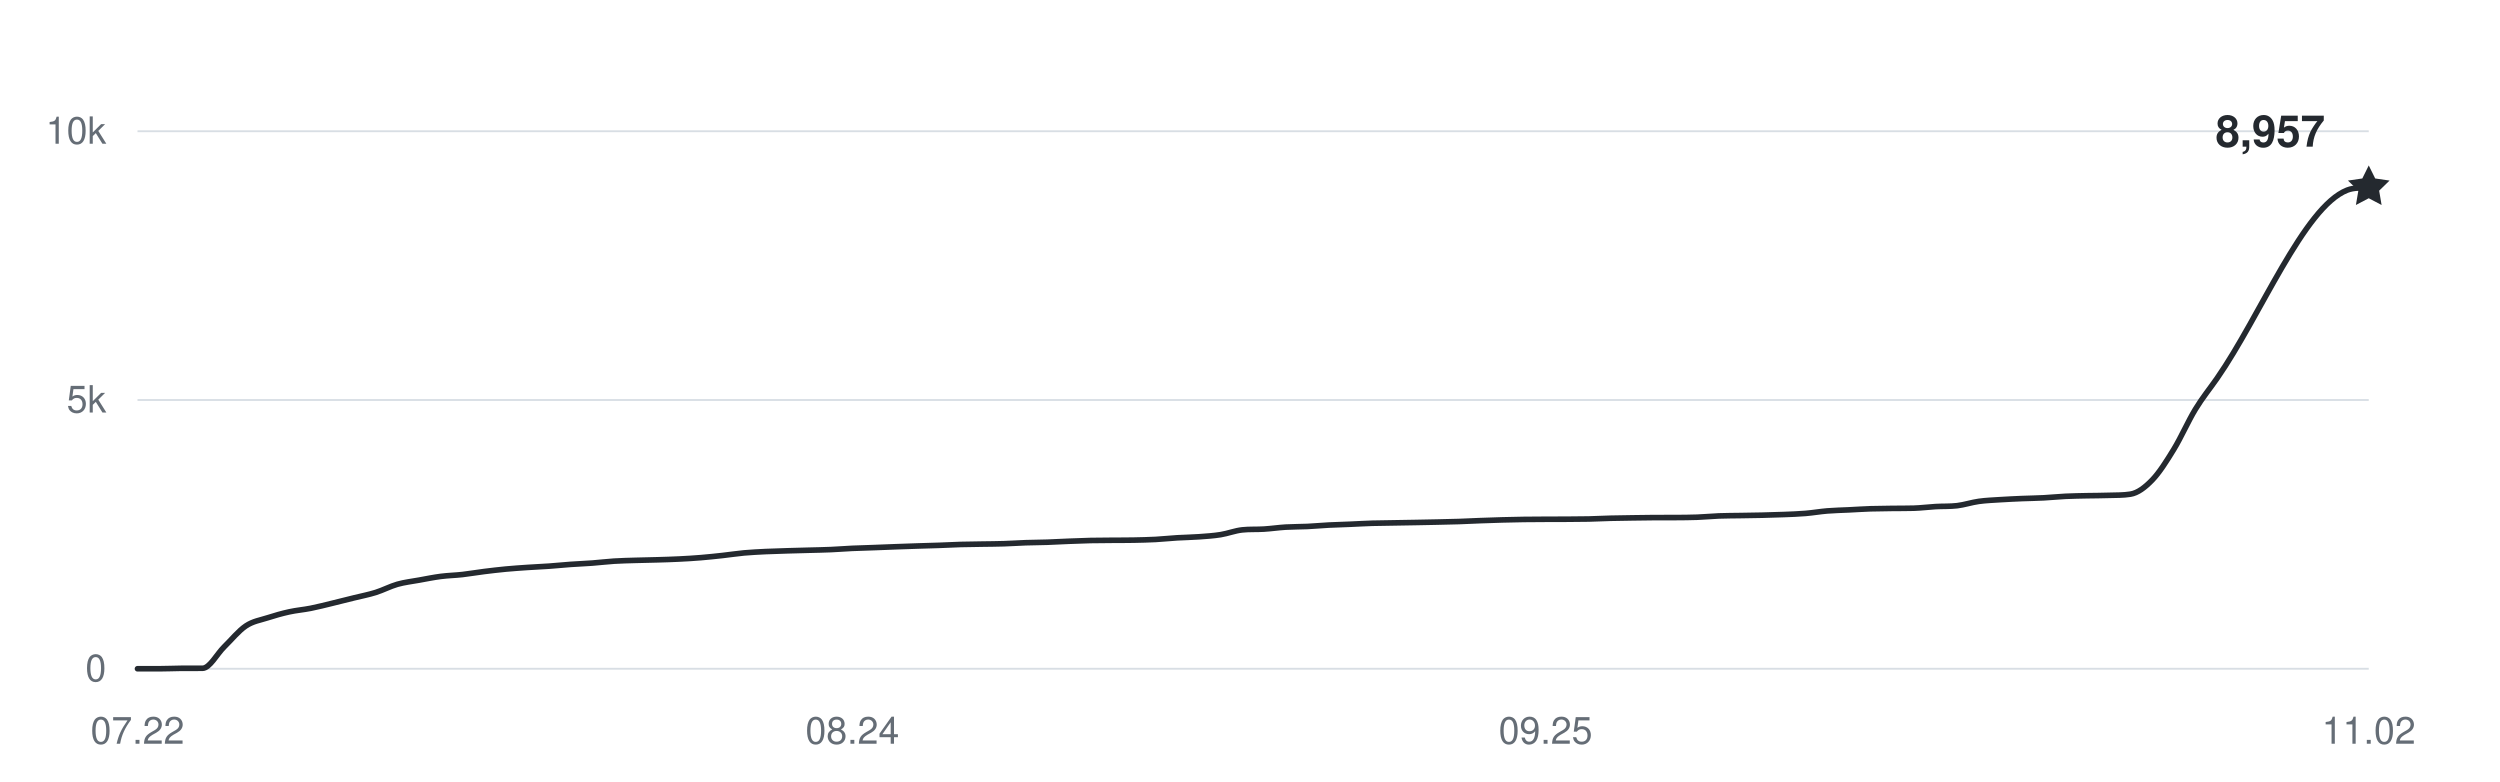
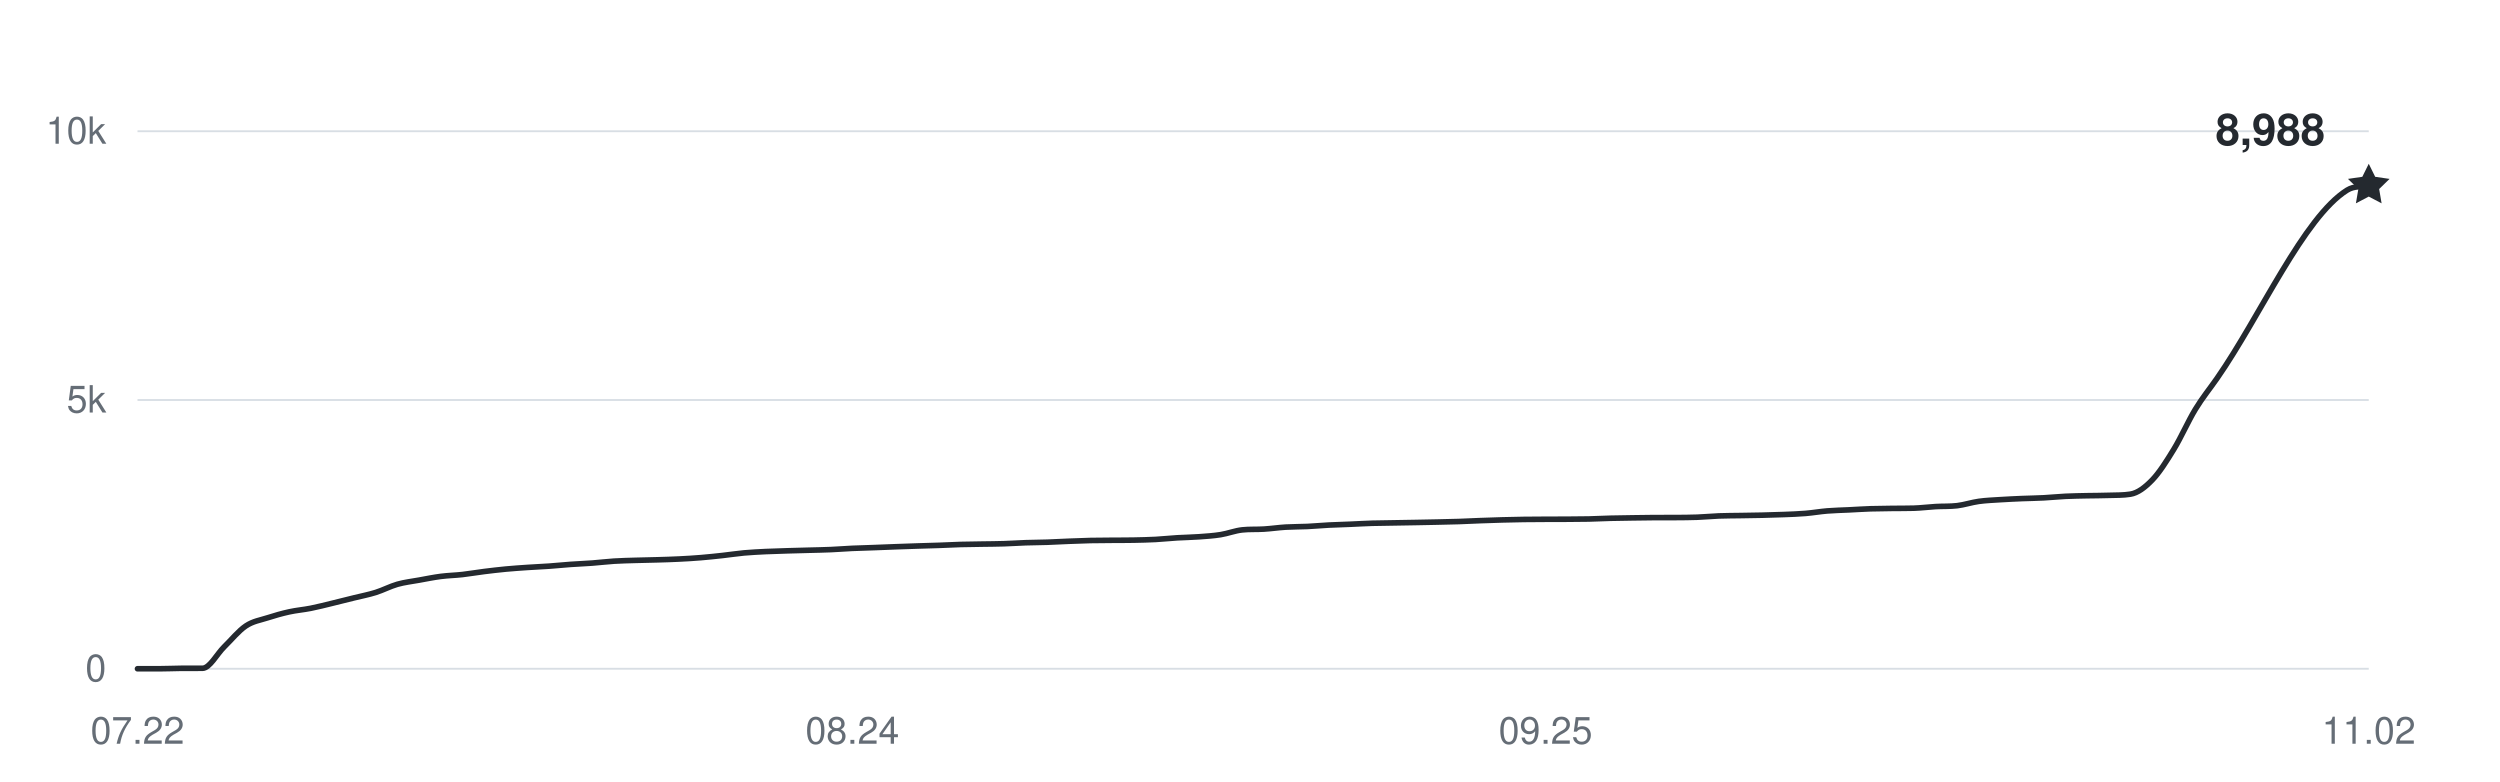
<svg xmlns="http://www.w3.org/2000/svg" width="800" height="250" viewBox="0 0 800 250" role="img" aria-labelledby="title desc">
  <g fill="#656d76" font-family="-apple-system,BlinkMacSystemFont,Segoe UI,Helvetica,Arial,sans-serif" font-size="12">
    <path d="M44 214H758" stroke="#d8dee4" stroke-width="0.6" />
    <text x="34" y="218" text-anchor="end">0</text>
    <path d="M44 128H758" stroke="#d8dee4" stroke-width="0.6" />
    <text x="34" y="132" text-anchor="end">5k</text>
    <path d="M44 42H758" stroke="#d8dee4" stroke-width="0.6" />
    <text x="34" y="46" text-anchor="end">10k</text>
    <text x="44" y="238" text-anchor="middle">07.22</text>
    <text x="272.757" y="238" text-anchor="middle">08.24</text>
    <text x="494.583" y="238" text-anchor="middle">09.25</text>
    <text x="758" y="238" text-anchor="middle">11.02</text>
-     <path d="M44,214 C46.31,214 48.62,214 50.93,214 C53.24,214 55.55,213.88 57.86,213.86 C60.17,213.85 62.49,213.86 64.8,213.85 C67.11,213.83 69.42,209.26 71.73,207 C74.04,204.74 76.35,201.86 78.66,200.31 C80.97,198.76 83.28,198.46 85.59,197.71 C87.9,196.96 90.21,196.31 92.52,195.8 C94.83,195.29 97.15,195.11 99.46,194.65 C101.77,194.19 104.08,193.59 106.39,193.03 C108.7,192.48 111.01,191.89 113.32,191.31 C115.63,190.74 117.94,190.3 120.25,189.58 C122.56,188.85 124.87,187.62 127.18,186.96 C129.5,186.31 131.81,186.06 134.12,185.64 C136.43,185.22 138.74,184.75 141.05,184.45 C143.36,184.15 145.67,184.11 147.98,183.85 C150.29,183.59 152.6,183.17 154.91,182.89 C157.22,182.6 159.53,182.33 161.84,182.11 C164.16,181.89 166.47,181.74 168.78,181.58 C171.09,181.42 173.4,181.33 175.71,181.17 C178.02,181 180.33,180.76 182.64,180.6 C184.95,180.43 187.26,180.36 189.57,180.18 C191.88,180.01 194.19,179.71 196.5,179.57 C198.82,179.42 201.13,179.38 203.44,179.31 C205.75,179.24 208.06,179.2 210.37,179.14 C212.68,179.07 214.99,179.01 217.3,178.89 C219.61,178.78 221.92,178.64 224.23,178.45 C226.54,178.26 228.85,178.01 231.17,177.76 C233.48,177.51 235.79,177.14 238.1,176.93 C240.41,176.72 242.72,176.62 245.03,176.5 C247.34,176.39 249.65,176.33 251.96,176.26 C254.27,176.19 256.58,176.14 258.89,176.07 C261.2,176.01 263.51,175.97 265.83,175.87 C268.14,175.77 270.45,175.58 272.76,175.47 C275.07,175.37 277.38,175.32 279.69,175.23 C282,175.15 284.31,175.04 286.62,174.96 C288.93,174.87 291.24,174.79 293.55,174.72 C295.86,174.64 298.17,174.59 300.49,174.51 C302.8,174.43 305.11,174.3 307.42,174.23 C309.73,174.17 312.04,174.15 314.35,174.11 C316.66,174.07 318.97,174.07 321.28,173.99 C323.59,173.92 325.9,173.75 328.21,173.67 C330.52,173.59 332.83,173.59 335.15,173.51 C337.46,173.43 339.77,173.29 342.08,173.2 C344.39,173.11 346.7,173.01 349.01,172.96 C351.32,172.91 353.63,172.91 355.94,172.89 C358.25,172.87 360.56,172.89 362.87,172.84 C365.18,172.79 367.5,172.74 369.81,172.62 C372.12,172.49 374.43,172.24 376.74,172.1 C379.05,171.96 381.36,171.94 383.67,171.77 C385.98,171.6 388.29,171.46 390.6,171.09 C392.91,170.72 395.22,169.8 397.53,169.56 C399.84,169.31 402.16,169.46 404.47,169.31 C406.78,169.17 409.09,168.82 411.4,168.68 C413.71,168.54 416.02,168.58 418.33,168.47 C420.64,168.36 422.95,168.14 425.26,168.02 C427.57,167.9 429.88,167.85 432.19,167.75 C434.5,167.65 436.82,167.51 439.13,167.44 C441.44,167.37 443.75,167.36 446.06,167.32 C448.37,167.28 450.68,167.24 452.99,167.2 C455.3,167.16 457.61,167.11 459.92,167.06 C462.23,167.01 464.54,166.97 466.85,166.89 C469.17,166.81 471.48,166.68 473.79,166.6 C476.1,166.51 478.41,166.44 480.72,166.37 C483.03,166.31 485.34,166.25 487.65,166.22 C489.96,166.18 492.27,166.18 494.58,166.17 C496.89,166.16 499.2,166.16 501.51,166.15 C503.83,166.14 506.14,166.13 508.45,166.08 C510.76,166.03 513.07,165.9 515.38,165.84 C517.69,165.78 520,165.75 522.31,165.72 C524.62,165.69 526.93,165.65 529.24,165.63 C531.55,165.62 533.86,165.63 536.17,165.62 C538.49,165.6 540.8,165.6 543.11,165.51 C545.42,165.43 547.73,165.19 550.04,165.1 C552.35,165.01 554.66,165.02 556.97,164.98 C559.28,164.94 561.59,164.91 563.9,164.86 C566.21,164.81 568.52,164.75 570.83,164.65 C573.15,164.56 575.46,164.48 577.77,164.29 C580.08,164.1 582.39,163.69 584.7,163.5 C587.01,163.31 589.32,163.27 591.63,163.16 C593.94,163.04 596.25,162.89 598.56,162.81 C600.87,162.74 603.18,162.72 605.5,162.69 C607.81,162.66 610.12,162.69 612.43,162.62 C614.74,162.55 617.05,162.24 619.36,162.11 C621.67,161.97 623.98,162.09 626.29,161.82 C628.6,161.54 630.91,160.76 633.22,160.44 C635.53,160.12 637.84,160.04 640.16,159.89 C642.47,159.74 644.78,159.64 647.09,159.54 C649.4,159.45 651.71,159.42 654.02,159.3 C656.33,159.18 658.64,158.93 660.95,158.82 C663.26,158.71 665.57,158.68 667.88,158.63 C670.19,158.58 672.5,158.6 674.82,158.51 C677.13,158.43 679.44,158.51 681.75,158.13 C684.06,157.76 686.37,156.02 688.68,153.63 C690.99,151.24 693.3,147.57 695.61,143.79 C697.92,140.01 700.23,134.73 702.54,130.94 C704.85,127.15 707.17,124.36 709.48,121.03 C723.34,101.1 737.2,66.32 751.07,60.85 C753.38,59.94 755.69,60.24 758,59.94" fill="none" stroke="#24292f" stroke-width="1.8" stroke-linecap="round" stroke-linejoin="round" />
-     <path d="M0 -7 L2.06 -2.83 L6.66 -2.16 L3.33 1.08 L4.11 5.66 L0 3.5 L-4.11 5.66 L-3.33 1.08 L-6.66 -2.16 L-2.06 -2.83 Z" transform="translate(758 59.9396)" fill="#24292f" />
-     <text x="744" y="46.94" text-anchor="end" fill="#24292f" font-size="14" font-weight="600">8,957</text>
+     <path d="M44,214 C46.31,214 48.62,214 50.93,214 C53.24,214 55.55,213.88 57.86,213.86 C60.17,213.85 62.49,213.86 64.8,213.85 C67.11,213.83 69.42,209.26 71.73,207 C74.04,204.74 76.35,201.86 78.66,200.31 C80.97,198.76 83.28,198.46 85.59,197.71 C87.9,196.96 90.21,196.31 92.52,195.8 C94.83,195.29 97.15,195.11 99.46,194.65 C101.77,194.19 104.08,193.59 106.39,193.03 C108.7,192.48 111.01,191.89 113.32,191.31 C115.63,190.74 117.94,190.3 120.25,189.58 C122.56,188.85 124.87,187.62 127.18,186.96 C129.5,186.31 131.81,186.06 134.12,185.64 C136.43,185.22 138.74,184.75 141.05,184.45 C143.36,184.15 145.67,184.11 147.98,183.85 C150.29,183.59 152.6,183.17 154.91,182.89 C157.22,182.6 159.53,182.33 161.84,182.11 C164.16,181.89 166.47,181.74 168.78,181.58 C171.09,181.42 173.4,181.33 175.71,181.17 C178.02,181 180.33,180.76 182.64,180.6 C184.95,180.43 187.26,180.36 189.57,180.18 C191.88,180.01 194.19,179.71 196.5,179.57 C198.82,179.42 201.13,179.38 203.44,179.31 C205.75,179.24 208.06,179.2 210.37,179.14 C212.68,179.07 214.99,179.01 217.3,178.89 C219.61,178.78 221.92,178.64 224.23,178.45 C226.54,178.26 228.85,178.01 231.17,177.76 C233.48,177.51 235.79,177.14 238.1,176.93 C240.41,176.72 242.72,176.62 245.03,176.5 C247.34,176.39 249.65,176.33 251.96,176.26 C254.27,176.19 256.58,176.14 258.89,176.07 C261.2,176.01 263.51,175.97 265.83,175.87 C268.14,175.77 270.45,175.58 272.76,175.47 C275.07,175.37 277.38,175.32 279.69,175.23 C282,175.15 284.31,175.04 286.62,174.96 C288.93,174.87 291.24,174.79 293.55,174.72 C295.86,174.64 298.17,174.59 300.49,174.51 C302.8,174.43 305.11,174.3 307.42,174.23 C309.73,174.17 312.04,174.15 314.35,174.11 C316.66,174.07 318.97,174.07 321.28,173.99 C323.59,173.92 325.9,173.75 328.21,173.67 C330.52,173.59 332.83,173.59 335.15,173.51 C337.46,173.43 339.77,173.29 342.08,173.2 C344.39,173.11 346.7,173.01 349.01,172.96 C351.32,172.91 353.63,172.91 355.94,172.89 C358.25,172.87 360.56,172.89 362.87,172.84 C365.18,172.79 367.5,172.74 369.81,172.62 C372.12,172.49 374.43,172.24 376.74,172.1 C379.05,171.96 381.36,171.94 383.67,171.77 C385.98,171.6 388.29,171.46 390.6,171.09 C392.91,170.72 395.22,169.8 397.53,169.56 C399.84,169.31 402.16,169.46 404.47,169.31 C406.78,169.17 409.09,168.82 411.4,168.68 C413.71,168.54 416.02,168.58 418.33,168.47 C420.64,168.36 422.95,168.14 425.26,168.02 C427.57,167.9 429.88,167.85 432.19,167.75 C434.5,167.65 436.82,167.51 439.13,167.44 C441.44,167.37 443.75,167.36 446.06,167.32 C448.37,167.28 450.68,167.24 452.99,167.2 C455.3,167.16 457.61,167.11 459.92,167.06 C462.23,167.01 464.54,166.97 466.85,166.89 C469.17,166.81 471.48,166.68 473.79,166.6 C476.1,166.51 478.41,166.44 480.72,166.37 C483.03,166.31 485.34,166.25 487.65,166.22 C489.96,166.18 492.27,166.18 494.58,166.17 C496.89,166.16 499.2,166.16 501.51,166.15 C503.83,166.14 506.14,166.13 508.45,166.08 C510.76,166.03 513.07,165.9 515.38,165.84 C517.69,165.78 520,165.75 522.31,165.72 C524.62,165.69 526.93,165.65 529.24,165.63 C531.55,165.62 533.86,165.63 536.17,165.62 C538.49,165.6 540.8,165.6 543.11,165.51 C545.42,165.43 547.73,165.19 550.04,165.1 C552.35,165.01 554.66,165.02 556.97,164.98 C559.28,164.94 561.59,164.91 563.9,164.86 C566.21,164.81 568.52,164.75 570.83,164.65 C573.15,164.56 575.46,164.48 577.77,164.29 C580.08,164.1 582.39,163.69 584.7,163.5 C587.01,163.31 589.32,163.27 591.63,163.16 C593.94,163.04 596.25,162.89 598.56,162.81 C600.87,162.74 603.18,162.72 605.5,162.69 C607.81,162.66 610.12,162.69 612.43,162.62 C614.74,162.55 617.05,162.24 619.36,162.11 C621.67,161.97 623.98,162.09 626.29,161.82 C628.6,161.54 630.91,160.76 633.22,160.44 C635.53,160.12 637.84,160.04 640.16,159.89 C642.47,159.74 644.78,159.64 647.09,159.54 C649.4,159.45 651.71,159.42 654.02,159.3 C656.33,159.18 658.64,158.93 660.95,158.82 C663.26,158.71 665.57,158.68 667.88,158.63 C670.19,158.58 672.5,158.6 674.82,158.51 C677.13,158.43 679.44,158.51 681.75,158.13 C684.06,157.76 686.37,156.02 688.68,153.63 C690.99,151.24 693.3,147.57 695.61,143.79 C697.92,140.01 700.23,134.73 702.54,130.94 C704.85,127.15 707.17,124.36 709.48,121.03 C723.34,101.1 737.2,69.52 751.07,60.85 C753.38,59.41 755.69,59.89 758,59.41" fill="none" stroke="#24292f" stroke-width="1.8" stroke-linecap="round" stroke-linejoin="round" />
+     <path d="M0 -7 L2.06 -2.83 L6.66 -2.16 L3.33 1.08 L4.11 5.66 L0 3.5 L-4.11 5.66 L-3.33 1.08 L-6.66 -2.16 L-2.06 -2.83 Z" transform="translate(758 59.4064)" fill="#24292f" />
+     <text x="744" y="46.406" text-anchor="end" fill="#24292f" font-size="14" font-weight="600">8,988</text>
  </g>
</svg>
